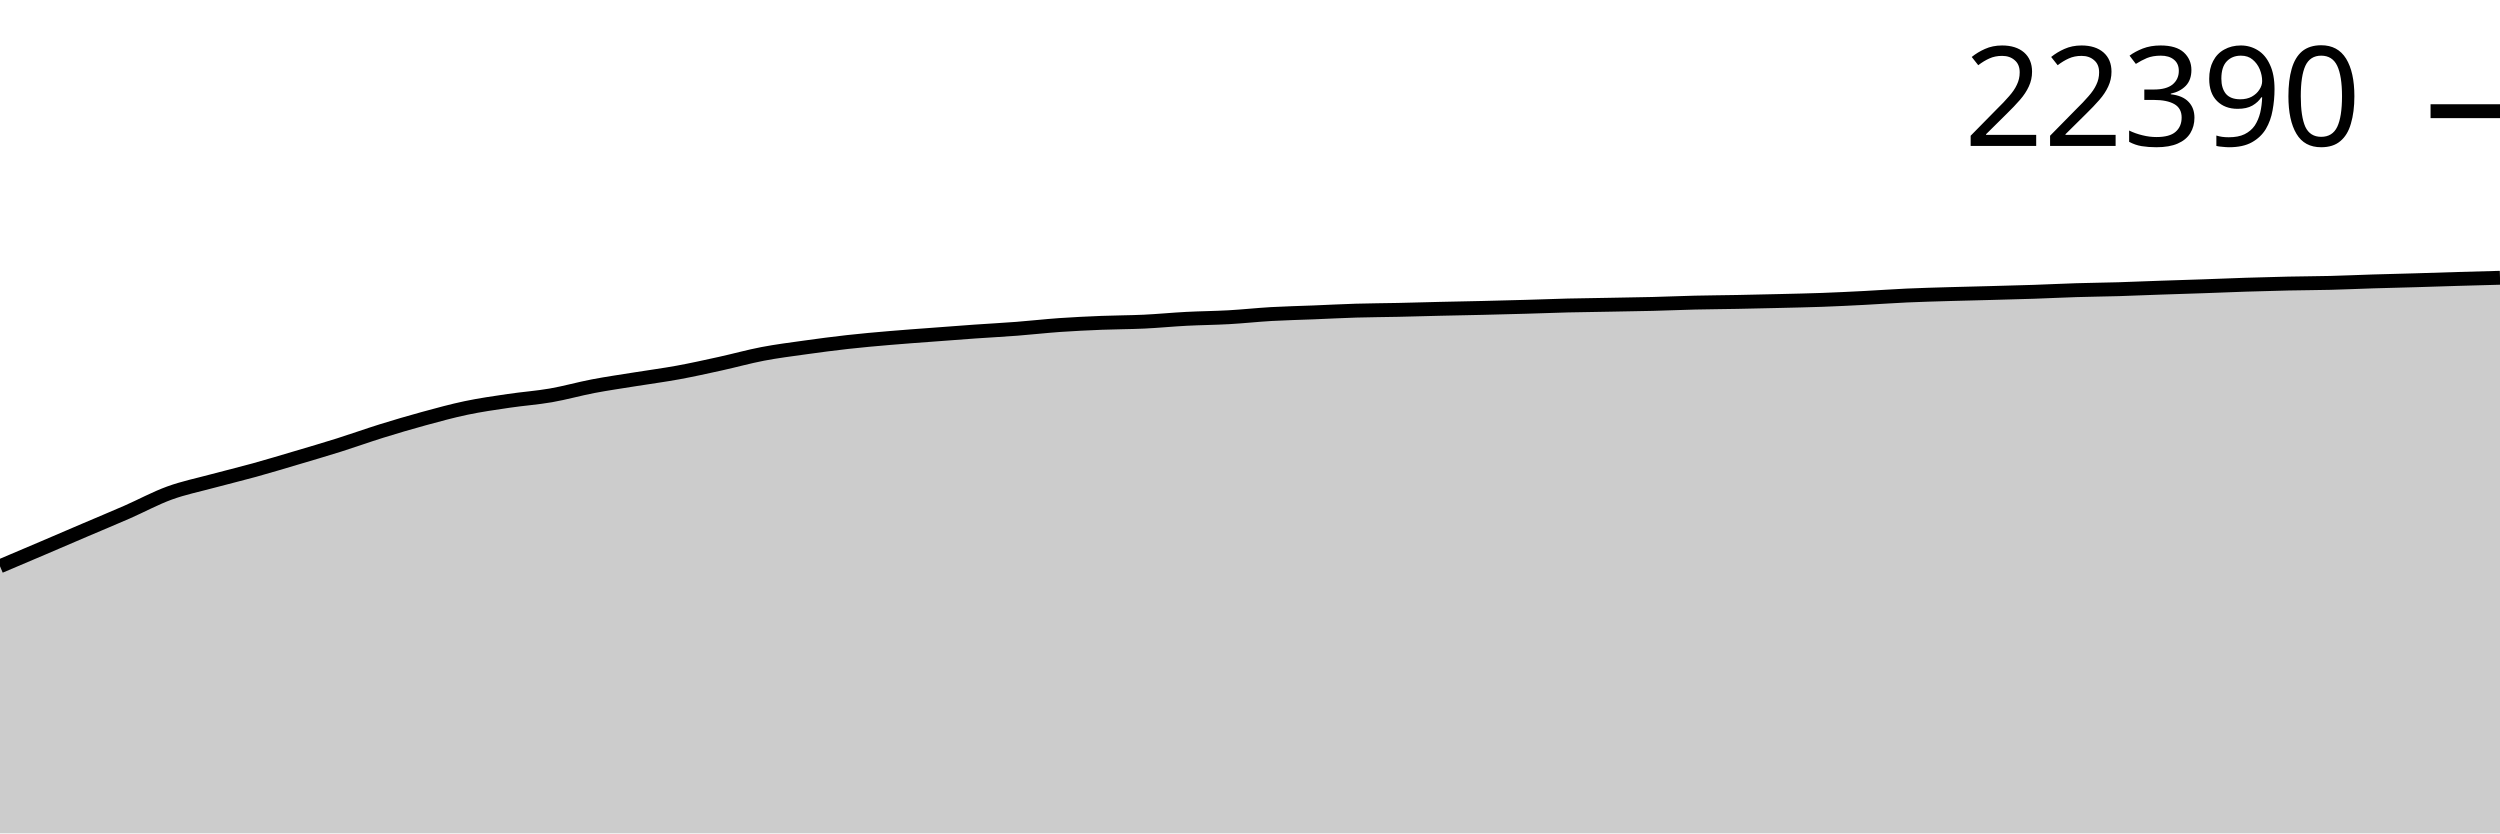
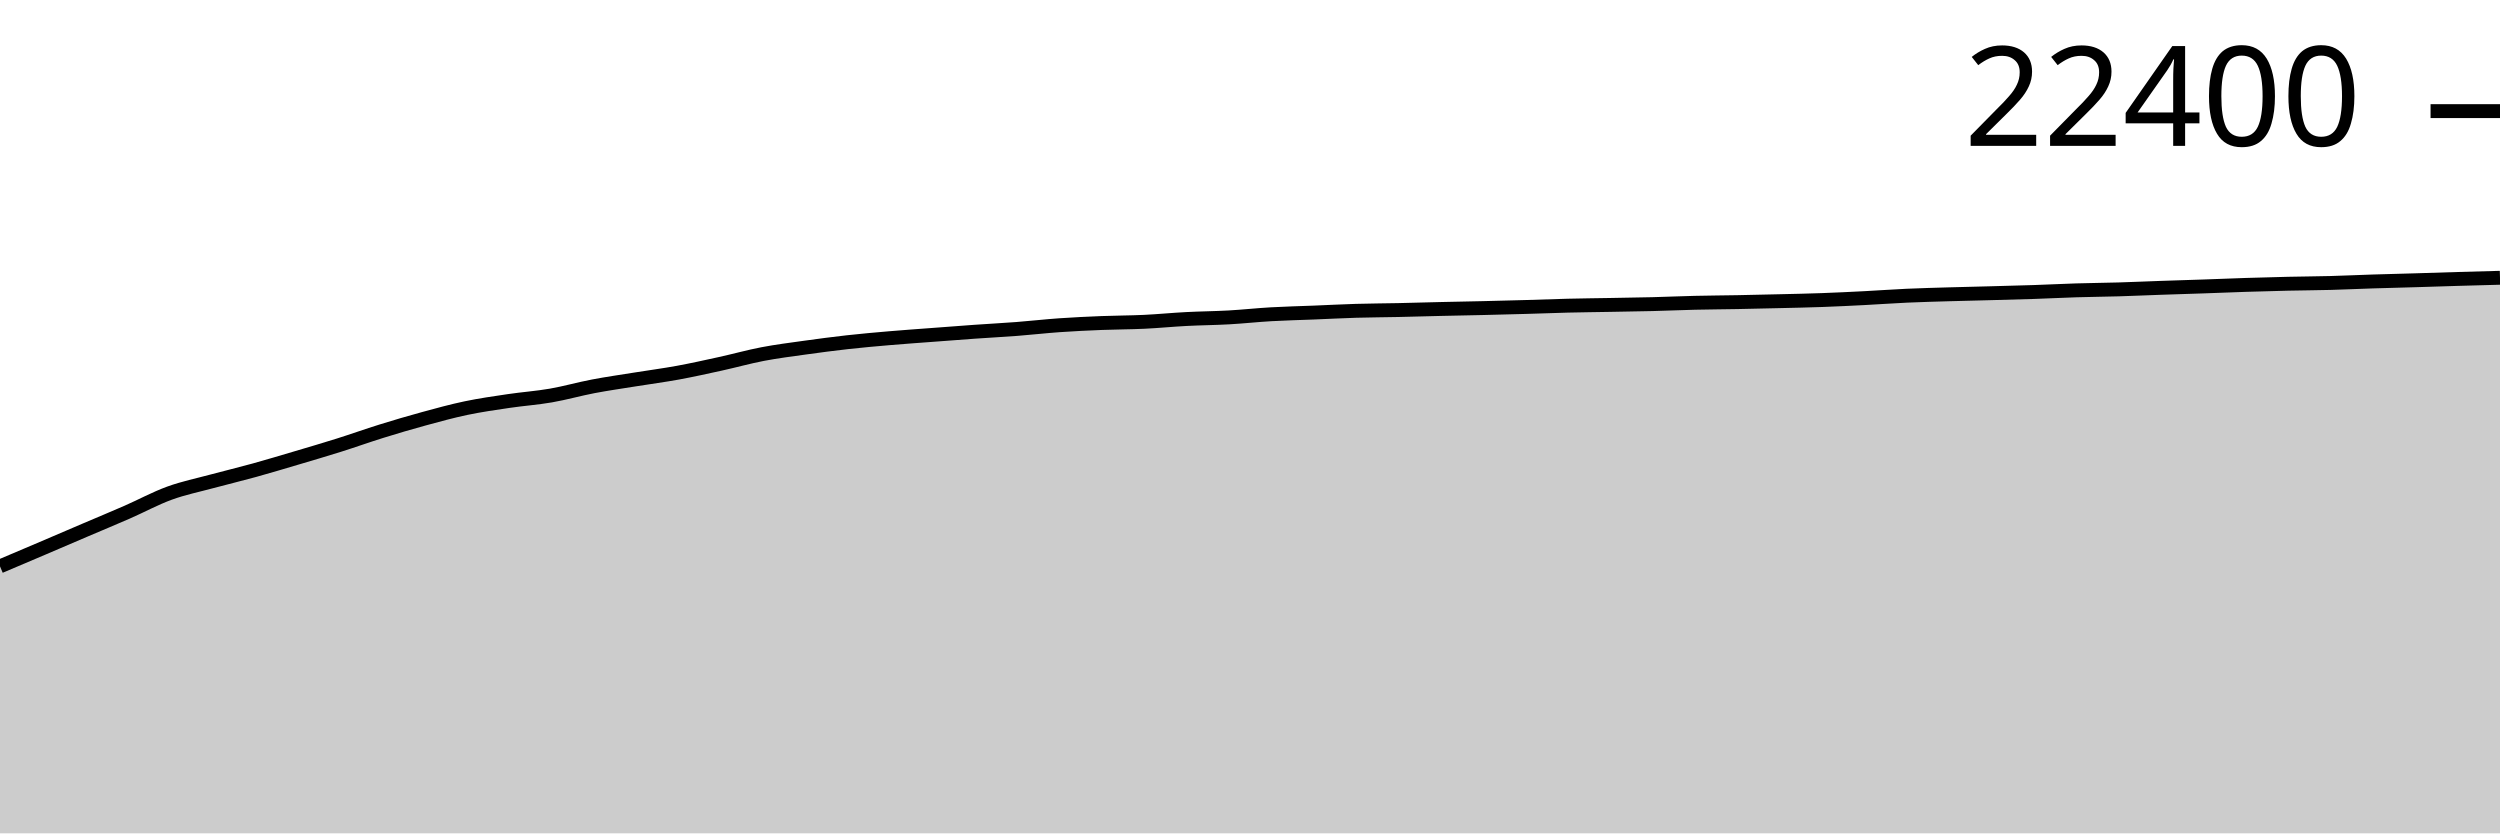
<svg xmlns="http://www.w3.org/2000/svg" viewBox="0 0 180 60">
  <g transform="translate(0,20)">
-     <path class="area" fill="rgba(0, 0, 0, 0.2)" d="M0,20.772C1.017,20.341,2.034,19.91,3.051,19.476C4.068,19.042,5.085,18.604,6.102,18.169C7.119,17.734,8.136,17.314,9.153,16.869C10.169,16.423,11.186,15.868,12.203,15.498C13.22,15.128,14.237,14.923,15.254,14.648C16.271,14.374,17.288,14.131,18.305,13.85C19.322,13.568,20.339,13.262,21.356,12.96C22.373,12.659,23.39,12.361,24.407,12.041C25.424,11.72,26.441,11.354,27.458,11.037C28.475,10.721,29.492,10.421,30.508,10.143C31.525,9.866,32.542,9.586,33.559,9.372C34.576,9.159,35.593,9.015,36.61,8.864C37.627,8.713,38.644,8.643,39.661,8.467C40.678,8.29,41.695,7.999,42.712,7.805C43.729,7.611,44.746,7.467,45.763,7.303C46.78,7.139,47.797,7.007,48.814,6.82C49.831,6.634,50.847,6.407,51.864,6.184C52.881,5.961,53.898,5.675,54.915,5.48C55.932,5.286,56.949,5.158,57.966,5.016C58.983,4.874,60,4.739,61.017,4.626C62.034,4.512,63.051,4.423,64.068,4.336C65.085,4.248,66.102,4.178,67.119,4.101C68.136,4.024,69.153,3.945,70.169,3.873C71.186,3.802,72.203,3.75,73.22,3.671C74.237,3.593,75.254,3.476,76.271,3.404C77.288,3.333,78.305,3.285,79.322,3.244C80.339,3.203,81.356,3.206,82.373,3.158C83.39,3.11,84.407,3.009,85.424,2.956C86.441,2.903,87.458,2.897,88.475,2.84C89.492,2.783,90.508,2.671,91.525,2.612C92.542,2.554,93.559,2.533,94.576,2.492C95.593,2.451,96.61,2.397,97.627,2.366C98.644,2.336,99.661,2.333,100.678,2.311C101.695,2.289,102.712,2.258,103.729,2.234C104.746,2.21,105.763,2.193,106.78,2.169C107.797,2.145,108.814,2.119,109.831,2.09C110.847,2.061,111.864,2.02,112.881,1.995C113.898,1.97,114.915,1.96,115.932,1.941C116.949,1.923,117.966,1.909,118.983,1.883C120,1.858,121.017,1.812,122.034,1.788C123.051,1.764,124.068,1.759,125.085,1.739C126.102,1.72,127.119,1.697,128.136,1.672C129.153,1.647,130.169,1.627,131.186,1.591C132.203,1.554,133.22,1.504,134.237,1.451C135.254,1.399,136.271,1.323,137.288,1.277C138.305,1.231,139.322,1.205,140.339,1.175C141.356,1.145,142.373,1.124,143.39,1.096C144.407,1.069,145.424,1.044,146.441,1.01C147.458,0.976,148.475,0.923,149.492,0.892C150.508,0.86,151.525,0.852,152.542,0.822C153.559,0.792,154.576,0.746,155.593,0.711C156.61,0.675,157.627,0.646,158.644,0.611C159.661,0.576,160.678,0.532,161.695,0.499C162.712,0.467,163.729,0.438,164.746,0.416C165.763,0.394,166.78,0.392,167.797,0.367C168.814,0.341,169.831,0.294,170.847,0.262C171.864,0.231,172.881,0.209,173.898,0.179C174.915,0.149,175.932,0.113,176.949,0.084C177.966,0.054,178.983,0.027,180,0L180,40C178.983,40,177.966,40,176.949,40C175.932,40,174.915,40,173.898,40C172.881,40,171.864,40,170.847,40C169.831,40,168.814,40,167.797,40C166.78,40,165.763,40,164.746,40C163.729,40,162.712,40,161.695,40C160.678,40,159.661,40,158.644,40C157.627,40,156.61,40,155.593,40C154.576,40,153.559,40,152.542,40C151.525,40,150.508,40,149.492,40C148.475,40,147.458,40,146.441,40C145.424,40,144.407,40,143.39,40C142.373,40,141.356,40,140.339,40C139.322,40,138.305,40,137.288,40C136.271,40,135.254,40,134.237,40C133.22,40,132.203,40,131.186,40C130.169,40,129.153,40,128.136,40C127.119,40,126.102,40,125.085,40C124.068,40,123.051,40,122.034,40C121.017,40,120,40,118.983,40C117.966,40,116.949,40,115.932,40C114.915,40,113.898,40,112.881,40C111.864,40,110.847,40,109.831,40C108.814,40,107.797,40,106.78,40C105.763,40,104.746,40,103.729,40C102.712,40,101.695,40,100.678,40C99.661,40,98.644,40,97.627,40C96.61,40,95.593,40,94.576,40C93.559,40,92.542,40,91.525,40C90.508,40,89.492,40,88.475,40C87.458,40,86.441,40,85.424,40C84.407,40,83.39,40,82.373,40C81.356,40,80.339,40,79.322,40C78.305,40,77.288,40,76.271,40C75.254,40,74.237,40,73.22,40C72.203,40,71.186,40,70.169,40C69.153,40,68.136,40,67.119,40C66.102,40,65.085,40,64.068,40C63.051,40,62.034,40,61.017,40C60,40,58.983,40,57.966,40C56.949,40,55.932,40,54.915,40C53.898,40,52.881,40,51.864,40C50.847,40,49.831,40,48.814,40C47.797,40,46.78,40,45.763,40C44.746,40,43.729,40,42.712,40C41.695,40,40.678,40,39.661,40C38.644,40,37.627,40,36.61,40C35.593,40,34.576,40,33.559,40C32.542,40,31.525,40,30.508,40C29.492,40,28.475,40,27.458,40C26.441,40,25.424,40,24.407,40C23.39,40,22.373,40,21.356,40C20.339,40,19.322,40,18.305,40C17.288,40,16.271,40,15.254,40C14.237,40,13.22,40,12.203,40C11.186,40,10.169,40,9.153,40C8.136,40,7.119,40,6.102,40C5.085,40,4.068,40,3.051,40C2.034,40,1.017,40,0,40Z" />
-     <path class="line" stroke="black" fill="none" d="M0,20.772C1.017,20.341,2.034,19.91,3.051,19.476C4.068,19.042,5.085,18.604,6.102,18.169C7.119,17.734,8.136,17.314,9.153,16.869C10.169,16.423,11.186,15.868,12.203,15.498C13.22,15.128,14.237,14.923,15.254,14.648C16.271,14.374,17.288,14.131,18.305,13.85C19.322,13.568,20.339,13.262,21.356,12.96C22.373,12.659,23.39,12.361,24.407,12.041C25.424,11.72,26.441,11.354,27.458,11.037C28.475,10.721,29.492,10.421,30.508,10.143C31.525,9.866,32.542,9.586,33.559,9.372C34.576,9.159,35.593,9.015,36.61,8.864C37.627,8.713,38.644,8.643,39.661,8.467C40.678,8.29,41.695,7.999,42.712,7.805C43.729,7.611,44.746,7.467,45.763,7.303C46.78,7.139,47.797,7.007,48.814,6.82C49.831,6.634,50.847,6.407,51.864,6.184C52.881,5.961,53.898,5.675,54.915,5.48C55.932,5.286,56.949,5.158,57.966,5.016C58.983,4.874,60,4.739,61.017,4.626C62.034,4.512,63.051,4.423,64.068,4.336C65.085,4.248,66.102,4.178,67.119,4.101C68.136,4.024,69.153,3.945,70.169,3.873C71.186,3.802,72.203,3.75,73.22,3.671C74.237,3.593,75.254,3.476,76.271,3.404C77.288,3.333,78.305,3.285,79.322,3.244C80.339,3.203,81.356,3.206,82.373,3.158C83.39,3.11,84.407,3.009,85.424,2.956C86.441,2.903,87.458,2.897,88.475,2.84C89.492,2.783,90.508,2.671,91.525,2.612C92.542,2.554,93.559,2.533,94.576,2.492C95.593,2.451,96.61,2.397,97.627,2.366C98.644,2.336,99.661,2.333,100.678,2.311C101.695,2.289,102.712,2.258,103.729,2.234C104.746,2.21,105.763,2.193,106.78,2.169C107.797,2.145,108.814,2.119,109.831,2.09C110.847,2.061,111.864,2.02,112.881,1.995C113.898,1.97,114.915,1.96,115.932,1.941C116.949,1.923,117.966,1.909,118.983,1.883C120,1.858,121.017,1.812,122.034,1.788C123.051,1.764,124.068,1.759,125.085,1.739C126.102,1.72,127.119,1.697,128.136,1.672C129.153,1.647,130.169,1.627,131.186,1.591C132.203,1.554,133.22,1.504,134.237,1.451C135.254,1.399,136.271,1.323,137.288,1.277C138.305,1.231,139.322,1.205,140.339,1.175C141.356,1.145,142.373,1.124,143.39,1.096C144.407,1.069,145.424,1.044,146.441,1.01C147.458,0.976,148.475,0.923,149.492,0.892C150.508,0.86,151.525,0.852,152.542,0.822C153.559,0.792,154.576,0.746,155.593,0.711C156.61,0.675,157.627,0.646,158.644,0.611C159.661,0.576,160.678,0.532,161.695,0.499C162.712,0.467,163.729,0.438,164.746,0.416C165.763,0.394,166.78,0.392,167.797,0.367C168.814,0.341,169.831,0.294,170.847,0.262C171.864,0.231,172.881,0.209,173.898,0.179C174.915,0.149,175.932,0.113,176.949,0.084C177.966,0.054,178.983,0.027,180,0" />
-     <path class="axis-ceiling" stroke-width="1" stroke="black" fill="none" d="M175,-11.994L180,-11.994" />
-     <text class="axis-ceiling-label" font-family="sans-serif" text-anchor="end" font-size="10px" x="170" y="-9.494">22390</text>
+     <path class="area" fill="rgba(0, 0, 0, 0.2)" d="M0,20.779C1.017,20.348,2.034,19.917,3.051,19.483C4.068,19.05,5.085,18.611,6.102,18.177C7.119,17.742,8.136,17.321,9.153,16.877C10.169,16.432,11.186,15.877,12.203,15.507C13.22,15.137,14.237,14.932,15.254,14.657C16.271,14.383,17.288,14.14,18.305,13.859C19.322,13.577,20.339,13.271,21.356,12.97C22.373,12.668,23.39,12.371,24.407,12.05C25.424,11.73,26.441,11.364,27.458,11.048C28.475,10.731,29.492,10.431,30.508,10.154C31.525,9.876,32.542,9.596,33.559,9.383C34.576,9.17,35.593,9.026,36.61,8.875C37.627,8.724,38.644,8.654,39.661,8.478C40.678,8.301,41.695,8.01,42.712,7.816C43.729,7.622,44.746,7.479,45.763,7.315C46.78,7.151,47.797,7.018,48.814,6.832C49.831,6.645,50.847,6.419,51.864,6.196C52.881,5.973,53.898,5.687,54.915,5.492C55.932,5.298,56.949,5.171,57.966,5.028C58.983,4.886,60,4.752,61.017,4.638C62.034,4.525,63.051,4.435,64.068,4.348C65.085,4.261,66.102,4.191,67.119,4.114C68.136,4.037,69.153,3.958,70.169,3.886C71.186,3.814,72.203,3.762,73.22,3.684C74.237,3.606,75.254,3.488,76.271,3.417C77.288,3.346,78.305,3.298,79.322,3.257C80.339,3.216,81.356,3.219,82.373,3.171C83.39,3.123,84.407,3.022,85.424,2.969C86.441,2.916,87.458,2.91,88.475,2.853C89.492,2.796,90.508,2.684,91.525,2.626C92.542,2.567,93.559,2.546,94.576,2.505C95.593,2.464,96.61,2.41,97.627,2.379C98.644,2.349,99.661,2.346,100.678,2.324C101.695,2.302,102.712,2.271,103.729,2.247C104.746,2.224,105.763,2.206,106.78,2.182C107.797,2.158,108.814,2.132,109.831,2.103C110.847,2.074,111.864,2.033,112.881,2.008C113.898,1.983,114.915,1.973,115.932,1.955C116.949,1.936,117.966,1.922,118.983,1.897C120,1.871,121.017,1.825,122.034,1.801C123.051,1.777,124.068,1.772,125.085,1.753C126.102,1.733,127.119,1.71,128.136,1.685C129.153,1.661,130.169,1.641,131.186,1.604C132.203,1.567,133.22,1.517,134.237,1.465C135.254,1.413,136.271,1.337,137.288,1.291C138.305,1.245,139.322,1.219,140.339,1.189C141.356,1.158,142.373,1.137,143.39,1.11C144.407,1.082,145.424,1.058,146.441,1.024C147.458,0.99,148.475,0.937,149.492,0.905C150.508,0.874,151.525,0.866,152.542,0.836C153.559,0.806,154.576,0.759,155.593,0.724C156.61,0.689,157.627,0.66,158.644,0.624C159.661,0.589,160.678,0.546,161.695,0.513C162.712,0.481,163.729,0.453,164.746,0.429C165.763,0.406,166.78,0.401,167.797,0.374C168.814,0.346,169.831,0.297,170.847,0.265C171.864,0.232,172.881,0.209,173.898,0.179C174.915,0.149,175.932,0.113,176.949,0.084C177.966,0.054,178.983,0.027,180,0L180,40C178.983,40,177.966,40,176.949,40C175.932,40,174.915,40,173.898,40C172.881,40,171.864,40,170.847,40C169.831,40,168.814,40,167.797,40C166.78,40,165.763,40,164.746,40C163.729,40,162.712,40,161.695,40C160.678,40,159.661,40,158.644,40C157.627,40,156.61,40,155.593,40C154.576,40,153.559,40,152.542,40C151.525,40,150.508,40,149.492,40C148.475,40,147.458,40,146.441,40C145.424,40,144.407,40,143.39,40C142.373,40,141.356,40,140.339,40C139.322,40,138.305,40,137.288,40C136.271,40,135.254,40,134.237,40C133.22,40,132.203,40,131.186,40C130.169,40,129.153,40,128.136,40C127.119,40,126.102,40,125.085,40C124.068,40,123.051,40,122.034,40C121.017,40,120,40,118.983,40C117.966,40,116.949,40,115.932,40C114.915,40,113.898,40,112.881,40C111.864,40,110.847,40,109.831,40C108.814,40,107.797,40,106.78,40C105.763,40,104.746,40,103.729,40C102.712,40,101.695,40,100.678,40C99.661,40,98.644,40,97.627,40C96.61,40,95.593,40,94.576,40C93.559,40,92.542,40,91.525,40C90.508,40,89.492,40,88.475,40C87.458,40,86.441,40,85.424,40C84.407,40,83.39,40,82.373,40C81.356,40,80.339,40,79.322,40C78.305,40,77.288,40,76.271,40C75.254,40,74.237,40,73.22,40C72.203,40,71.186,40,70.169,40C69.153,40,68.136,40,67.119,40C66.102,40,65.085,40,64.068,40C63.051,40,62.034,40,61.017,40C60,40,58.983,40,57.966,40C56.949,40,55.932,40,54.915,40C53.898,40,52.881,40,51.864,40C50.847,40,49.831,40,48.814,40C47.797,40,46.78,40,45.763,40C44.746,40,43.729,40,42.712,40C41.695,40,40.678,40,39.661,40C38.644,40,37.627,40,36.61,40C35.593,40,34.576,40,33.559,40C32.542,40,31.525,40,30.508,40C29.492,40,28.475,40,27.458,40C26.441,40,25.424,40,24.407,40C23.39,40,22.373,40,21.356,40C20.339,40,19.322,40,18.305,40C17.288,40,16.271,40,15.254,40C14.237,40,13.22,40,12.203,40C11.186,40,10.169,40,9.153,40C8.136,40,7.119,40,6.102,40C5.085,40,4.068,40,3.051,40C2.034,40,1.017,40,0,40Z" />
+     <path class="line" stroke="black" fill="none" d="M0,20.779C1.017,20.348,2.034,19.917,3.051,19.483C4.068,19.05,5.085,18.611,6.102,18.177C7.119,17.742,8.136,17.321,9.153,16.877C10.169,16.432,11.186,15.877,12.203,15.507C13.22,15.137,14.237,14.932,15.254,14.657C16.271,14.383,17.288,14.14,18.305,13.859C19.322,13.577,20.339,13.271,21.356,12.97C22.373,12.668,23.39,12.371,24.407,12.05C25.424,11.73,26.441,11.364,27.458,11.048C28.475,10.731,29.492,10.431,30.508,10.154C31.525,9.876,32.542,9.596,33.559,9.383C34.576,9.17,35.593,9.026,36.61,8.875C37.627,8.724,38.644,8.654,39.661,8.478C40.678,8.301,41.695,8.01,42.712,7.816C43.729,7.622,44.746,7.479,45.763,7.315C46.78,7.151,47.797,7.018,48.814,6.832C49.831,6.645,50.847,6.419,51.864,6.196C52.881,5.973,53.898,5.687,54.915,5.492C55.932,5.298,56.949,5.171,57.966,5.028C58.983,4.886,60,4.752,61.017,4.638C62.034,4.525,63.051,4.435,64.068,4.348C65.085,4.261,66.102,4.191,67.119,4.114C68.136,4.037,69.153,3.958,70.169,3.886C71.186,3.814,72.203,3.762,73.22,3.684C74.237,3.606,75.254,3.488,76.271,3.417C77.288,3.346,78.305,3.298,79.322,3.257C80.339,3.216,81.356,3.219,82.373,3.171C83.39,3.123,84.407,3.022,85.424,2.969C86.441,2.916,87.458,2.91,88.475,2.853C89.492,2.796,90.508,2.684,91.525,2.626C92.542,2.567,93.559,2.546,94.576,2.505C95.593,2.464,96.61,2.41,97.627,2.379C98.644,2.349,99.661,2.346,100.678,2.324C101.695,2.302,102.712,2.271,103.729,2.247C104.746,2.224,105.763,2.206,106.78,2.182C107.797,2.158,108.814,2.132,109.831,2.103C110.847,2.074,111.864,2.033,112.881,2.008C113.898,1.983,114.915,1.973,115.932,1.955C116.949,1.936,117.966,1.922,118.983,1.897C120,1.871,121.017,1.825,122.034,1.801C123.051,1.777,124.068,1.772,125.085,1.753C126.102,1.733,127.119,1.71,128.136,1.685C129.153,1.661,130.169,1.641,131.186,1.604C132.203,1.567,133.22,1.517,134.237,1.465C135.254,1.413,136.271,1.337,137.288,1.291C138.305,1.245,139.322,1.219,140.339,1.189C141.356,1.158,142.373,1.137,143.39,1.11C144.407,1.082,145.424,1.058,146.441,1.024C147.458,0.99,148.475,0.937,149.492,0.905C150.508,0.874,151.525,0.866,152.542,0.836C153.559,0.806,154.576,0.759,155.593,0.724C156.61,0.689,157.627,0.66,158.644,0.624C159.661,0.589,160.678,0.546,161.695,0.513C162.712,0.481,163.729,0.453,164.746,0.429C165.763,0.406,166.78,0.401,167.797,0.374C168.814,0.346,169.831,0.297,170.847,0.265C171.864,0.232,172.881,0.209,173.898,0.179C174.915,0.149,175.932,0.113,176.949,0.084C177.966,0.054,178.983,0.027,180,0" />
+     <path class="axis-ceiling" stroke-width="1" stroke="black" fill="none" d="M175,-11.999L180,-11.999" />
+     <text class="axis-ceiling-label" font-family="sans-serif" text-anchor="end" font-size="10px" x="170" y="-9.499">22400</text>
  </g>
</svg>
